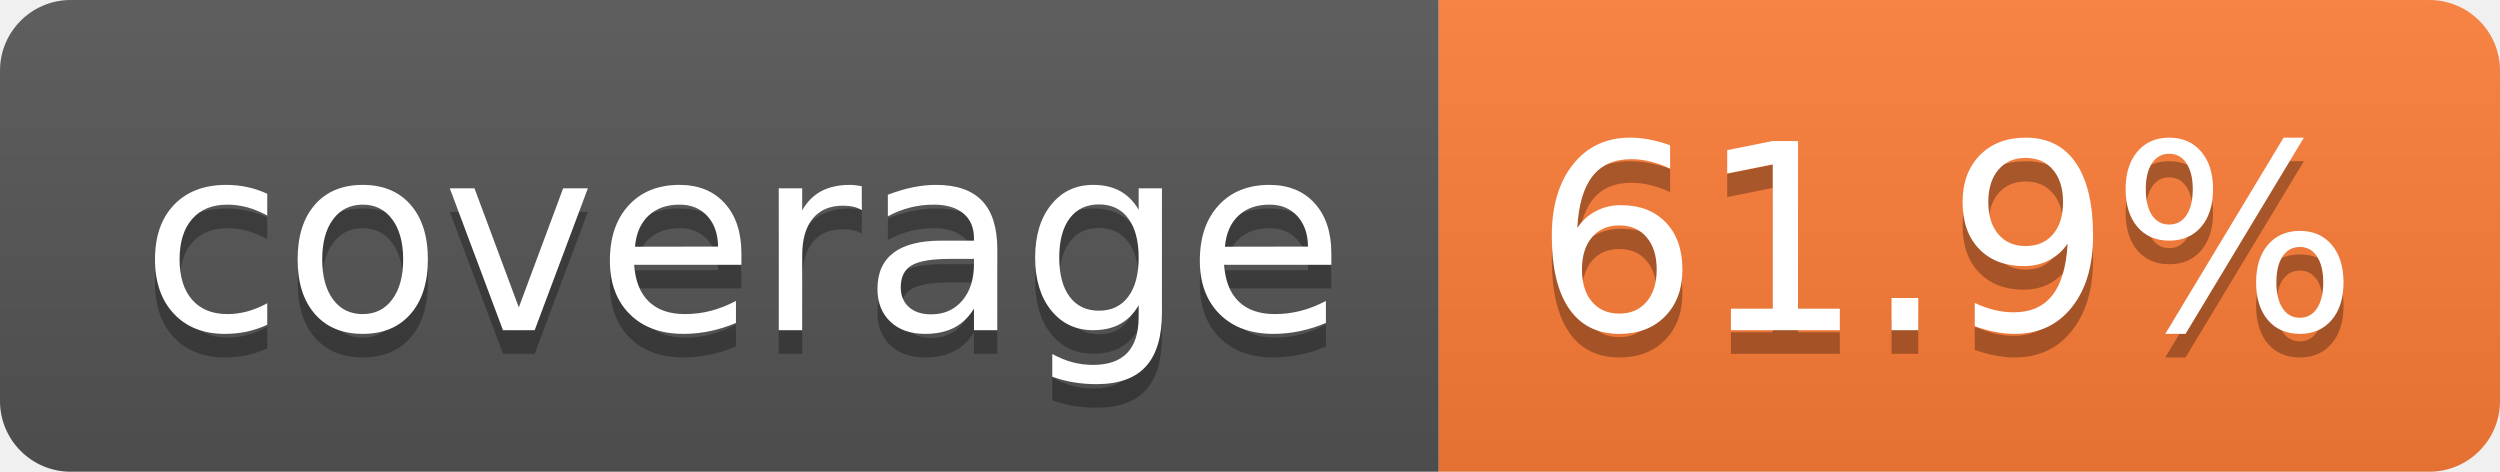
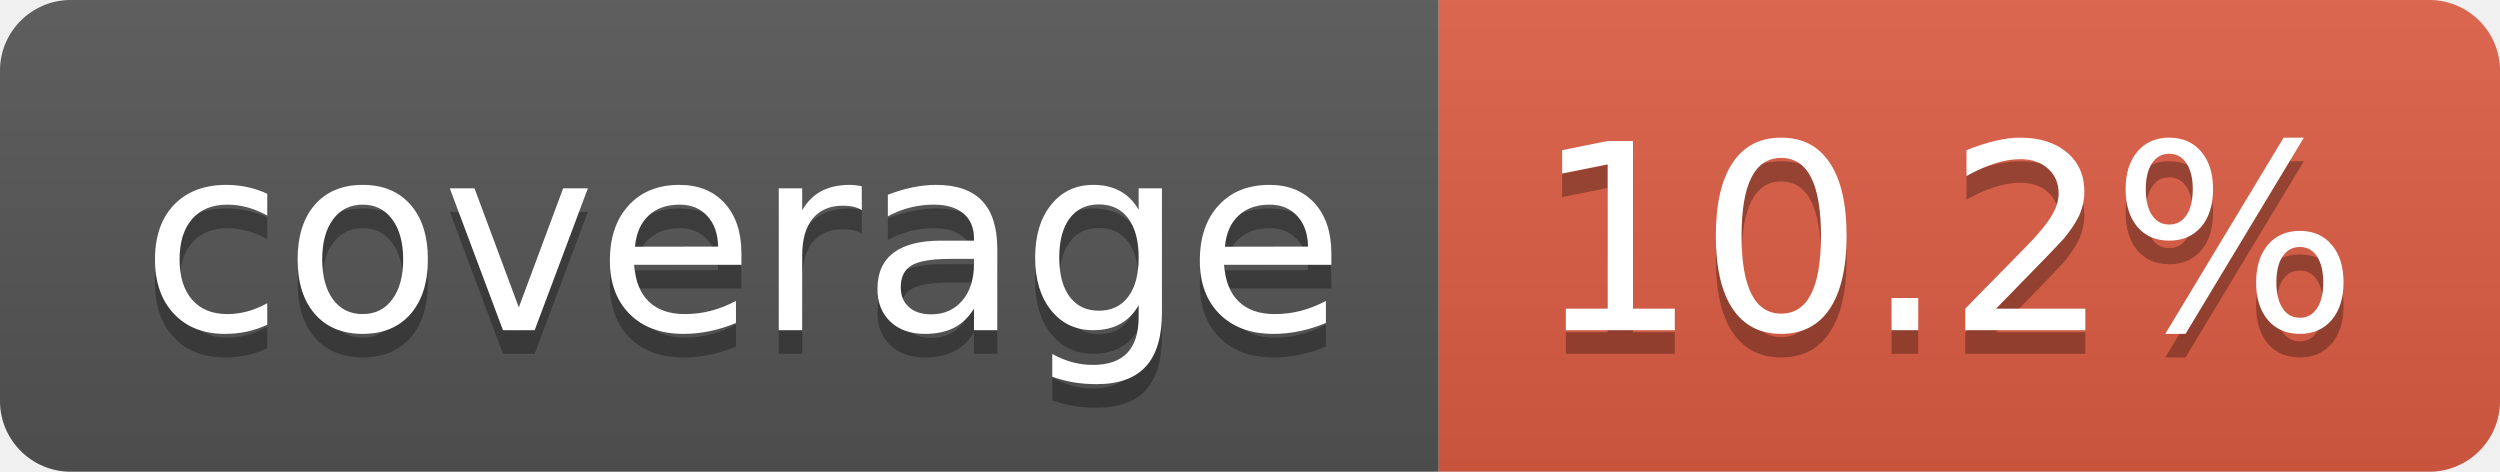
- <svg xmlns="http://www.w3.org/2000/svg" width="106" height="20" role="img" aria-label="coverage: 61.9%">
+ <svg xmlns="http://www.w3.org/2000/svg" width="106" height="20" role="img" aria-label="coverage: 10.2%">
  <linearGradient id="s" x2="0" y2="100%">
    <stop offset="0" stop-color="#bbb" stop-opacity=".1" />
    <stop offset="1" stop-opacity=".1" />
  </linearGradient>
  <clipPath id="r">
    <rect width="106" height="20" rx="3" fill="#fff" />
  </clipPath>
  <g clip-path="url(#r)">
    <rect width="61" height="20" fill="#555" />
-     <rect x="61" width="45" height="20" fill="#fe7d37" />
+     <rect x="61" width="45" height="20" fill="#e05d44" />
    <rect width="106" height="20" fill="url(#s)" />
  </g>
  <g fill="#fff" text-anchor="middle" font-family="Verdana,Geneva,DejaVu Sans,sans-serif" text-rendering="geometricPrecision" font-size="110">
    <text aria-hidden="true" x="315" y="150" fill="#010101" fill-opacity=".3" transform="scale(.1)" textLength="510">coverage</text>
    <text x="315" y="140" transform="scale(.1)" fill="#fff" textLength="510">coverage</text>
-     <text aria-hidden="true" x="825" y="150" fill="#010101" fill-opacity=".3" transform="scale(.1)" textLength="350">61.9%</text>
-     <text x="825" y="140" transform="scale(.1)" fill="#fff" textLength="350">61.9%</text>
+     <text aria-hidden="true" x="825" y="150" fill="#010101" fill-opacity=".3" transform="scale(.1)" textLength="350">10.2%</text>
+     <text x="825" y="140" transform="scale(.1)" fill="#fff" textLength="350">10.2%</text>
  </g>
</svg>
